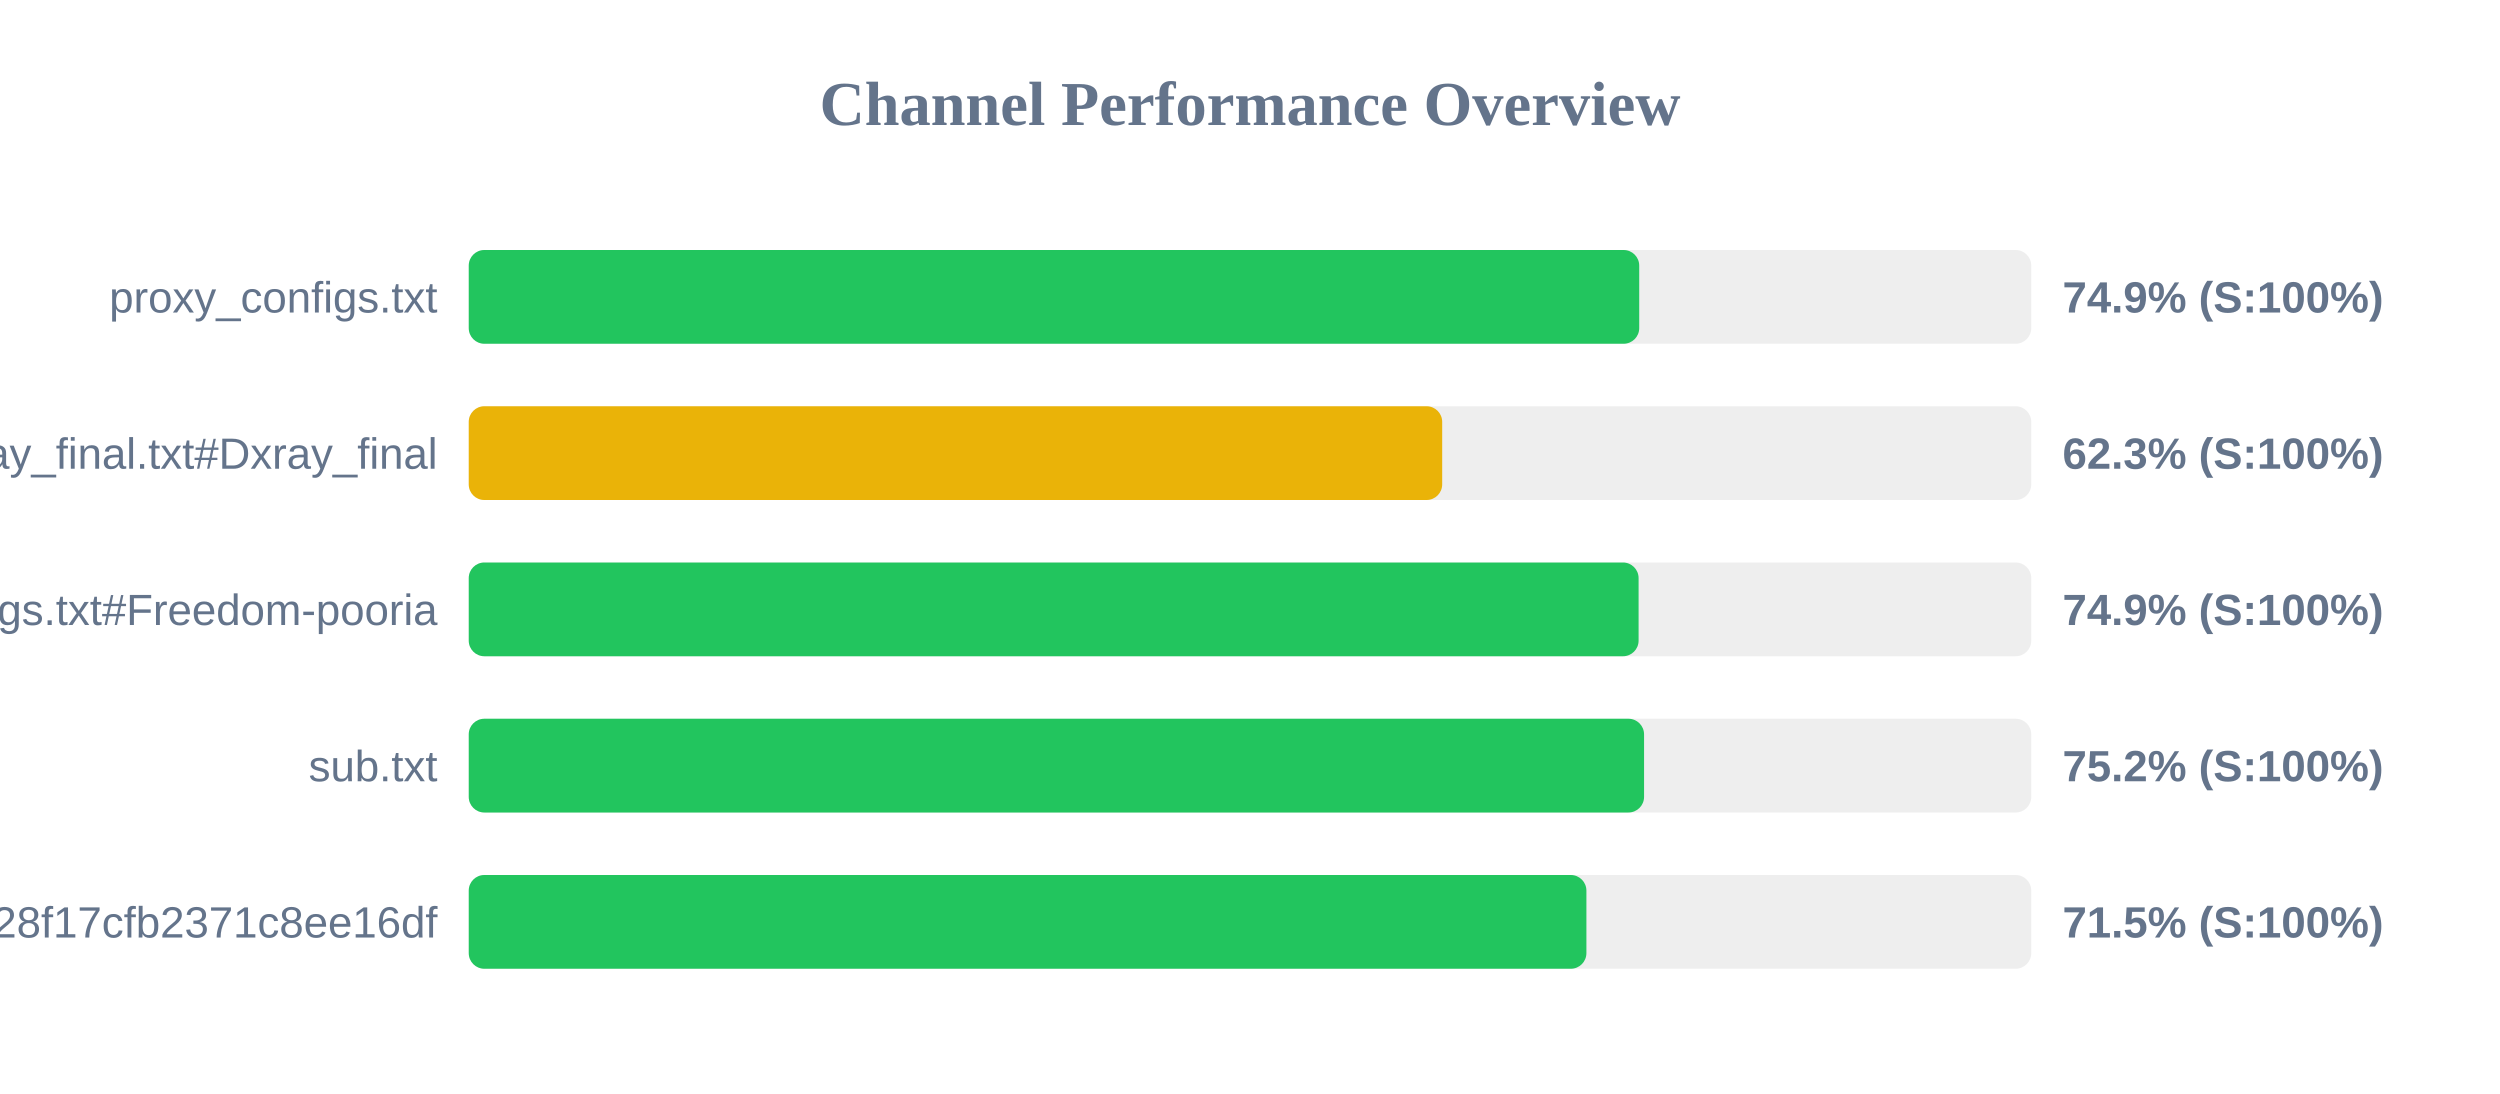
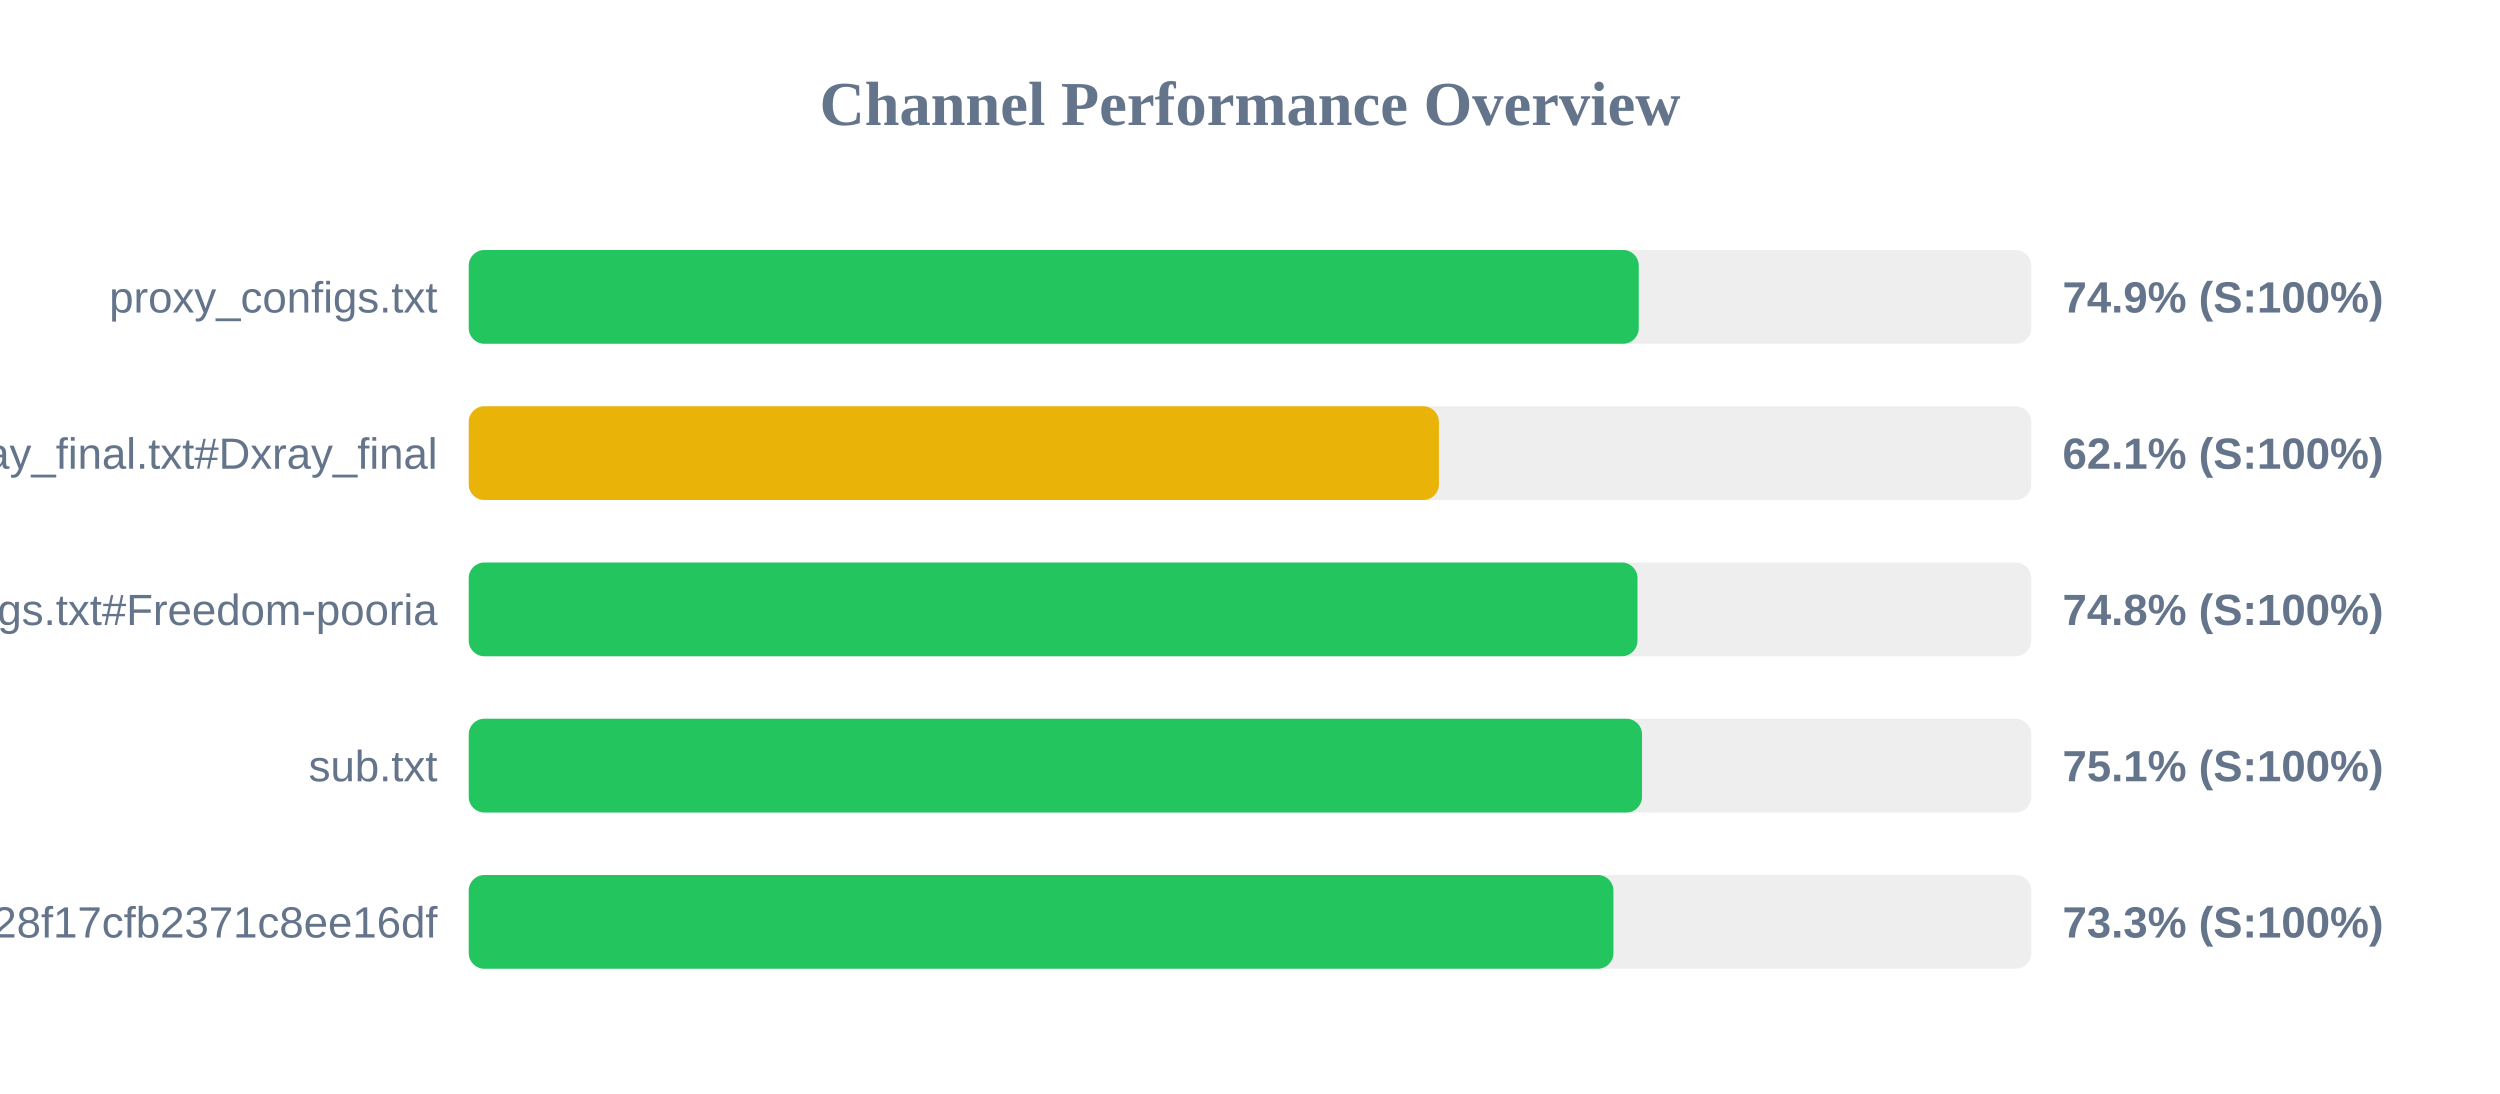
<svg xmlns="http://www.w3.org/2000/svg" width="800" height="350" version="1.1">
  <style>
        .row { font: 14px Arial; fill: #64748b; }
        .score { font: bold 14px Arial; fill: #64748b; }
    </style>
  <text x="400" y="40" text-anchor="middle" font-size="20px" font-weight="bold" fill="#64748b">Channel Performance Overview</text>
  <rect x="150" y="80" width="500" height="30" fill="#eee" rx="5" />
-   <rect x="150" y="80" width="374.55" height="30" fill="#22c55e" rx="5" />
+   <rect x="150" y="80" width="374.4" height="30" fill="#22c55e" rx="5" />
  <text x="140" y="100" text-anchor="end" class="row">proxy_configs.txt</text>
  <text x="660" y="100" text-anchor="start" class="score">74.9% (S:100%)</text>
  <rect x="150" y="130" width="500" height="30" fill="#eee" rx="5" />
-   <rect x="150" y="130" width="311.5" height="30" fill="#eab308" rx="5" />
+   <rect x="150" y="130" width="310.45" height="30" fill="#eab308" rx="5" />
  <text x="140" y="150" text-anchor="end" class="row">xray_final.txt#Dxray_final</text>
-   <text x="660" y="150" text-anchor="start" class="score">62.3% (S:100%)</text>
+   <text x="660" y="150" text-anchor="start" class="score">62.1% (S:100%)</text>
  <rect x="150" y="180" width="500" height="30" fill="#eee" rx="5" />
-   <rect x="150" y="180" width="374.35" height="30" fill="#22c55e" rx="5" />
+   <rect x="150" y="180" width="374.0" height="30" fill="#22c55e" rx="5" />
  <text x="140" y="200" text-anchor="end" class="row">v2ray_configs.txt#Freedom-pooria</text>
-   <text x="660" y="200" text-anchor="start" class="score">74.9% (S:100%)</text>
+   <text x="660" y="200" text-anchor="start" class="score">74.8% (S:100%)</text>
  <rect x="150" y="230" width="500" height="30" fill="#eee" rx="5" />
-   <rect x="150" y="230" width="376.1" height="30" fill="#22c55e" rx="5" />
+   <rect x="150" y="230" width="375.45" height="30" fill="#22c55e" rx="5" />
  <text x="140" y="250" text-anchor="end" class="row">sub.txt</text>
-   <text x="660" y="250" text-anchor="start" class="score">75.2% (S:100%)</text>
+   <text x="660" y="250" text-anchor="start" class="score">75.1% (S:100%)</text>
  <rect x="150" y="280" width="500" height="30" fill="#eee" rx="5" />
-   <rect x="150" y="280" width="357.65" height="30" fill="#22c55e" rx="5" />
+   <rect x="150" y="280" width="366.3" height="30" fill="#22c55e" rx="5" />
  <text x="140" y="300" text-anchor="end" class="row">?token=fedfed7b41b828f17cfb2371c8ee16df</text>
-   <text x="660" y="300" text-anchor="start" class="score">71.5% (S:100%)</text>
+   <text x="660" y="300" text-anchor="start" class="score">73.3% (S:100%)</text>
</svg>
